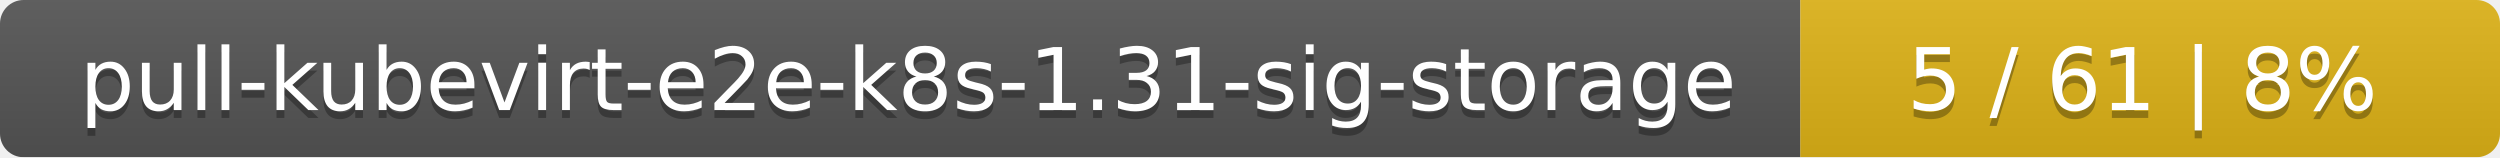
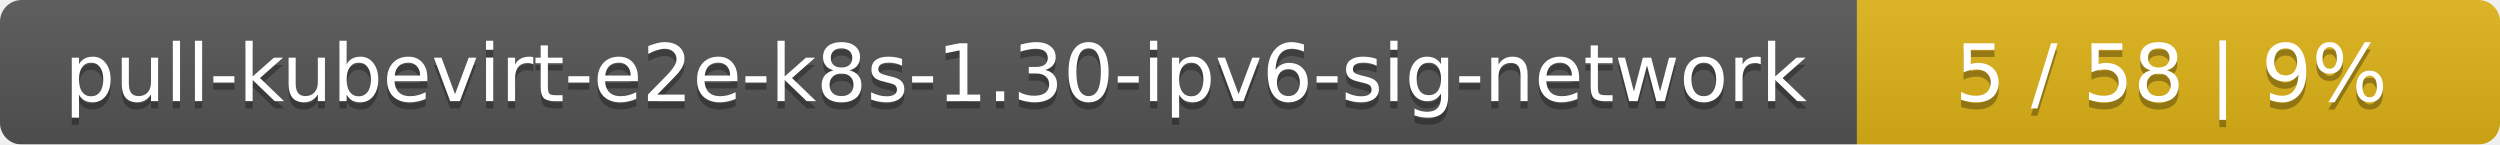
- <svg xmlns="http://www.w3.org/2000/svg" width="318" height="20">
+ <svg xmlns="http://www.w3.org/2000/svg" width="346" height="20">
  <linearGradient id="smooth" x2="0" y2="100%">
    <stop offset="0" stop-color="#bbb" stop-opacity=".1" />
    <stop offset="1" stop-opacity=".1" />
  </linearGradient>
  <mask id="round">
-     <rect width="318" height="20" rx="3" fill="#fff" />
+     <rect width="346" height="20" rx="3" fill="#fff" />
  </mask>
  <g mask="url(#round)">
-     <rect width="229" height="20" fill="#555" />
-     <rect x="229" width="89" height="20" fill="#dfb317" />
-     <rect width="318" height="20" fill="url(#smooth)" />
+     <rect width="257" height="20" fill="#555" />
+     <rect x="257" width="89" height="20" fill="#dfb317" />
+     <rect width="346" height="20" fill="url(#smooth)" />
  </g>
  <g fill="#fff" text-anchor="middle" font-family="DejaVu Sans,Verdana,Geneva,sans-serif" font-size="11">
-     <text x="115.5" y="15" fill="#010101" fill-opacity=".3">pull-kubevirt-e2e-k8s-1.31-sig-storage</text>
-     <text x="115.5" y="14">pull-kubevirt-e2e-k8s-1.31-sig-storage</text>
-     <text x="272.5" y="15" fill="#010101" fill-opacity=".3">5 / 61    |    8%</text>
-     <text x="272.5" y="14">5 / 61    |    8%</text>
+     <text x="129.5" y="15" fill="#010101" fill-opacity=".3">pull-kubevirt-e2e-k8s-1.30-ipv6-sig-network</text>
+     <text x="129.5" y="14">pull-kubevirt-e2e-k8s-1.30-ipv6-sig-network</text>
+     <text x="300.5" y="15" fill="#010101" fill-opacity=".3">5 / 58    |    9%</text>
+     <text x="300.5" y="14">5 / 58    |    9%</text>
  </g>
</svg>
